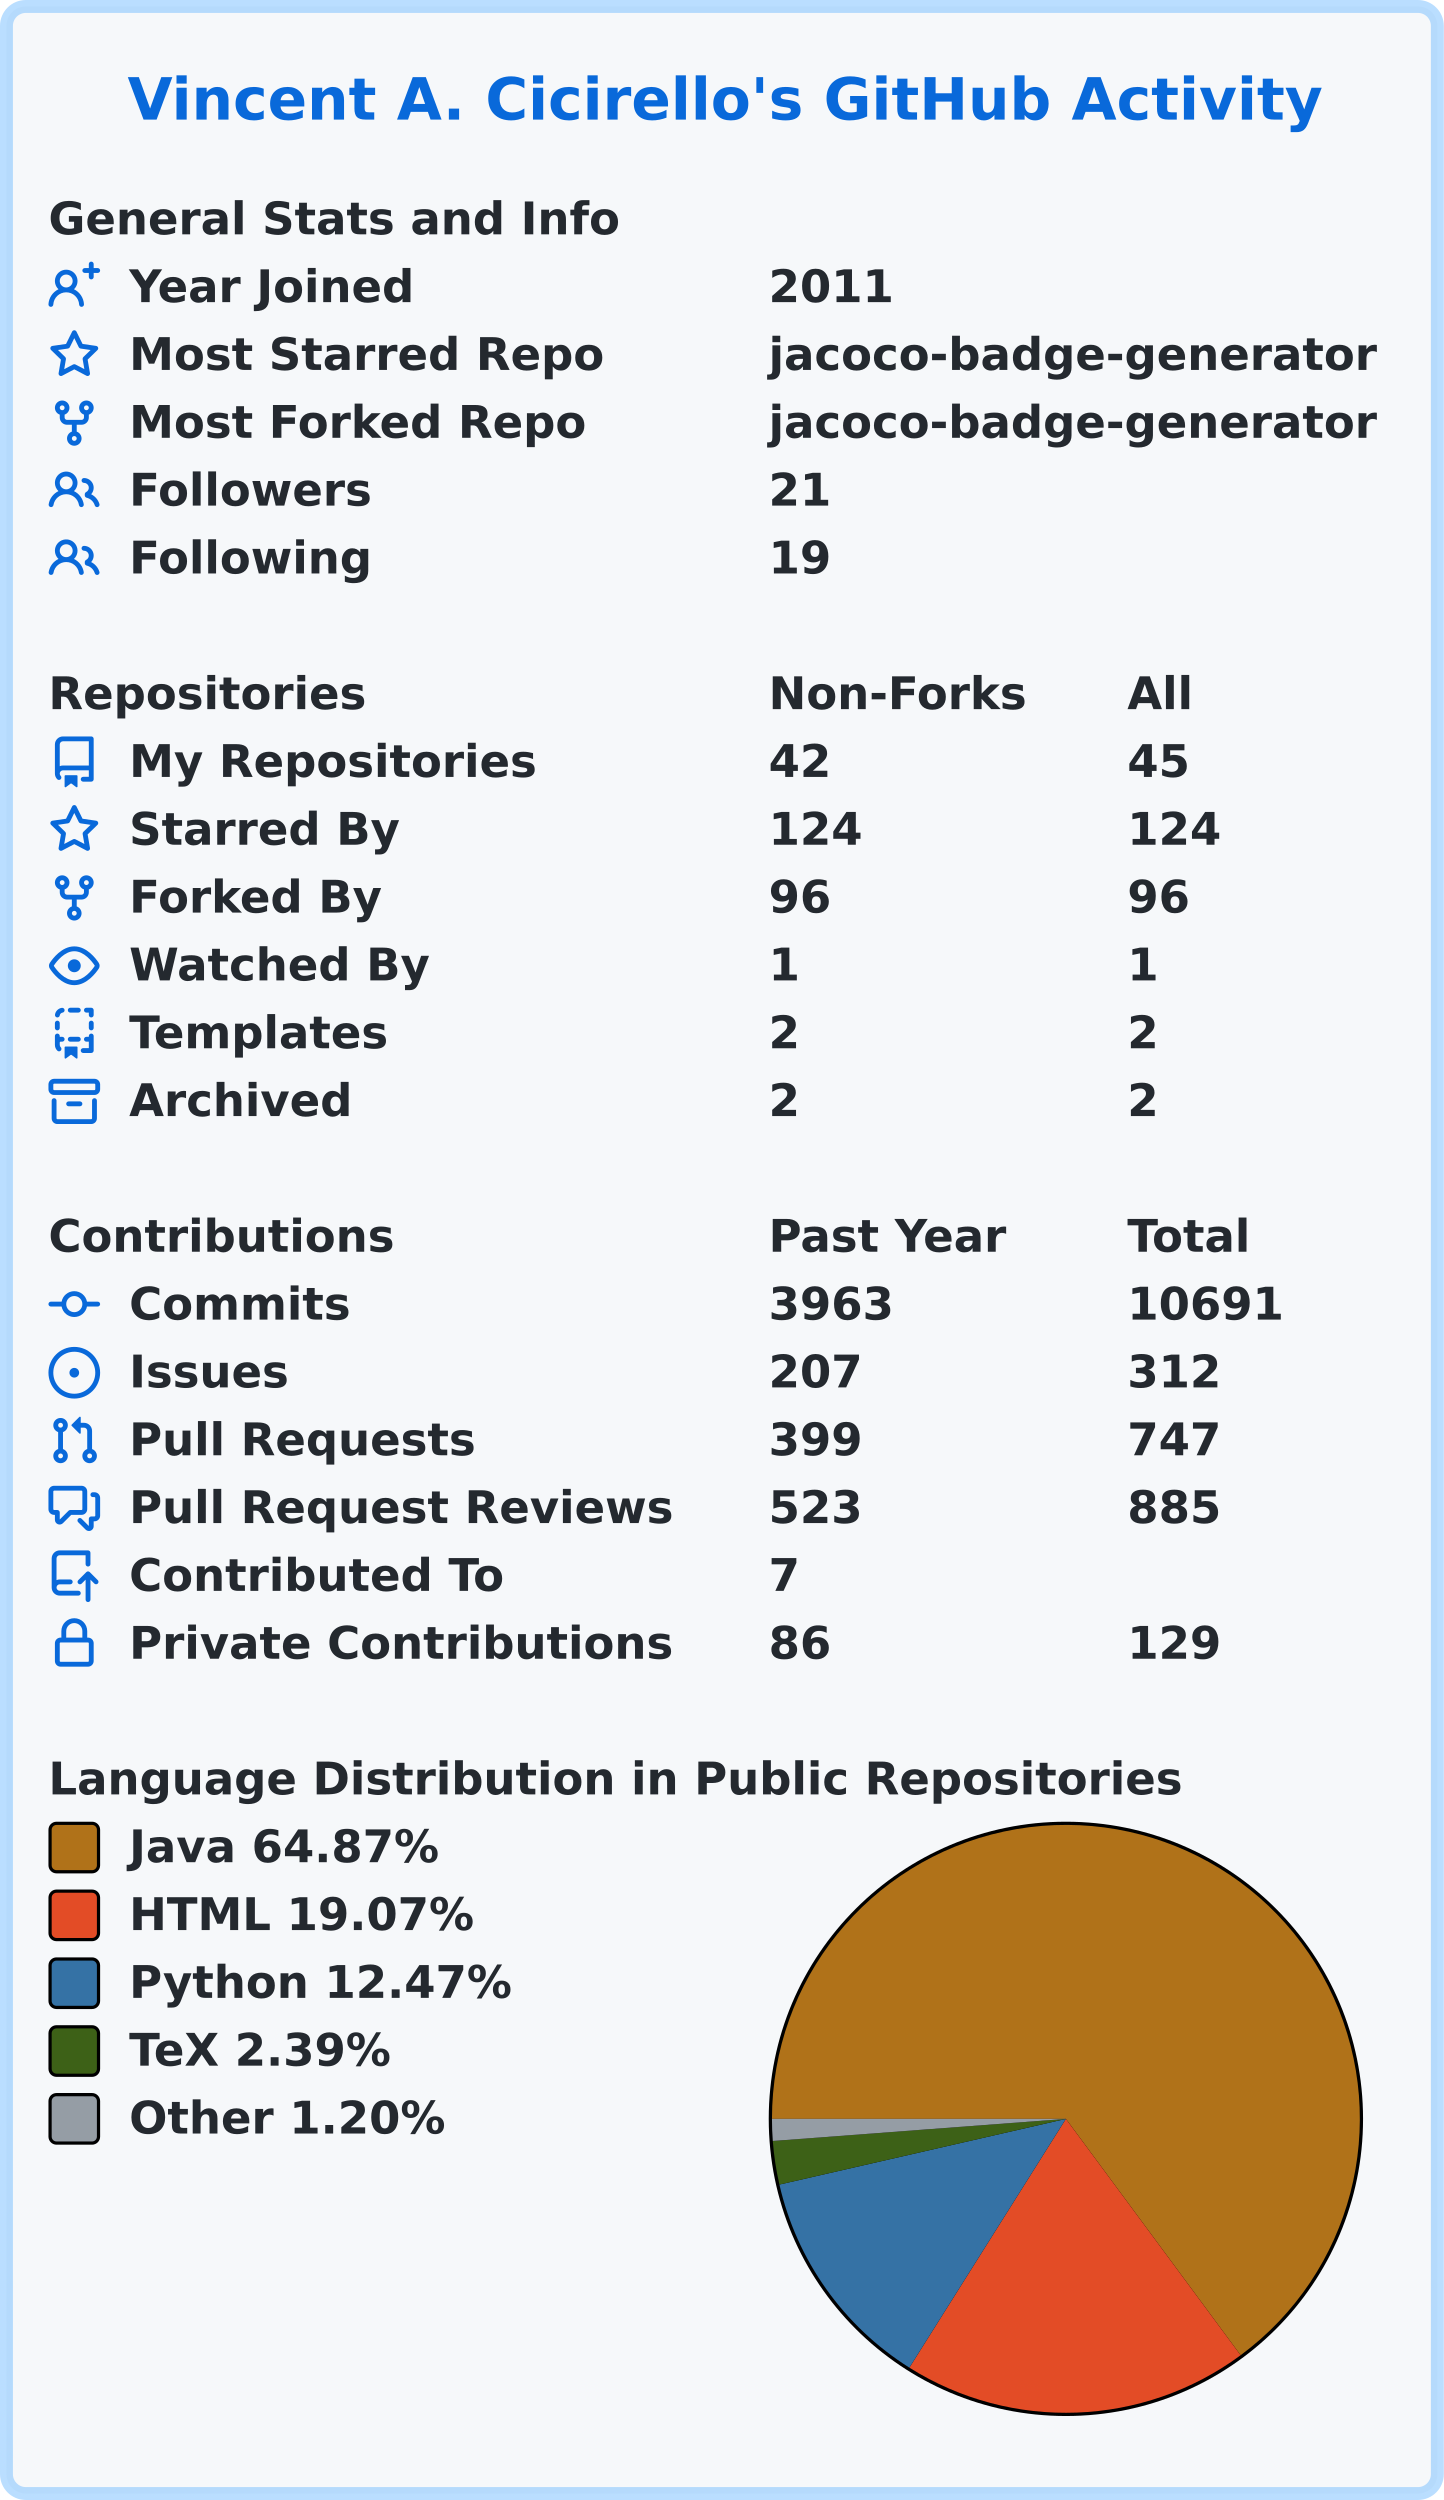
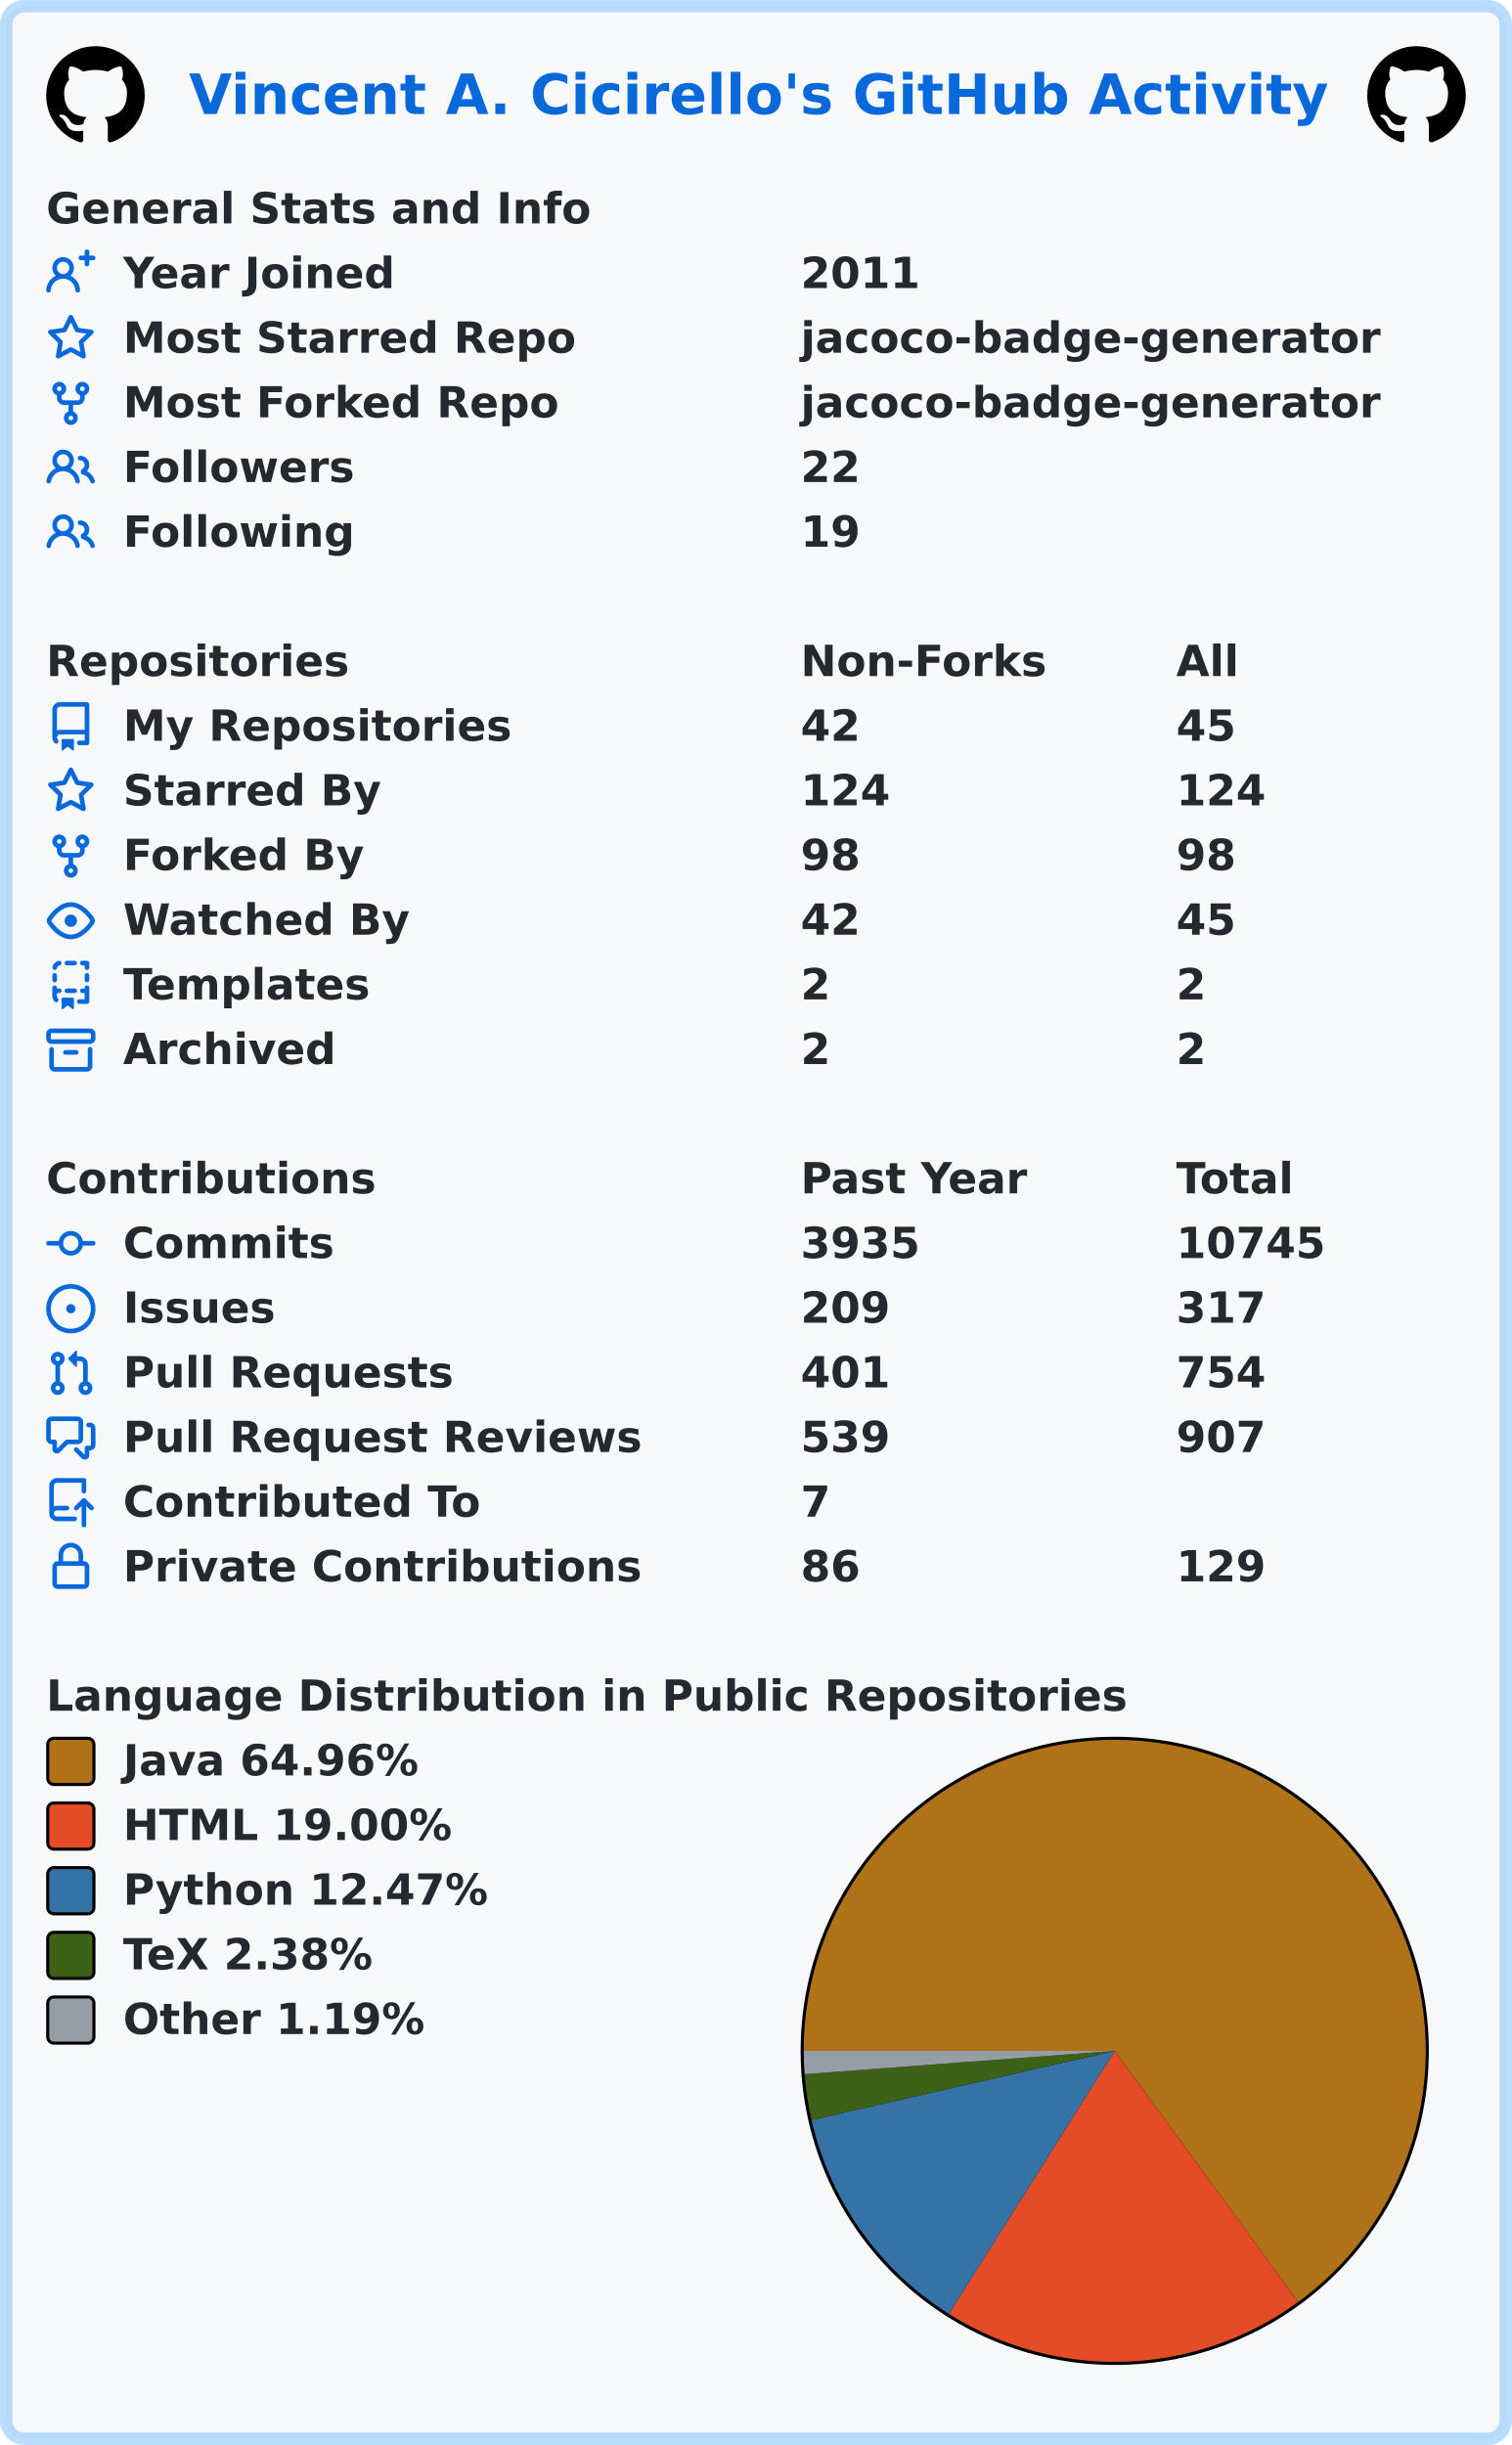
- <svg xmlns="http://www.w3.org/2000/svg" width="447" height="774" viewBox="0 0 447 774" lang="en" xml:lang="en">
-   <rect x="2" y="2" stroke-width="4" rx="6" width="443" height="770" stroke="rgba(84,174,255,0.4)" fill="#f6f8fa" />
+ <svg xmlns="http://www.w3.org/2000/svg" width="491" height="794" viewBox="0 0 491 794" lang="en" xml:lang="en">
+   <rect x="2" y="2" stroke-width="4" rx="6" width="487" height="790" stroke="rgba(84,174,255,0.4)" fill="#f6f8fa" />
  <g font-weight="600" font-size="110pt" font-family="Verdana,Geneva,DejaVu Sans,sans-serif" text-rendering="geometricPrecision">
-     <text x="321" y="301" lengthAdjust="spacingAndGlyphs" textLength="2985" transform="scale(0.123)" fill="#0969da">Vincent A. Cicirello's GitHub Activity</text>
+     <text x="499" y="301" lengthAdjust="spacingAndGlyphs" textLength="2985" transform="scale(0.123)" fill="#0969da">Vincent A. Cicirello's GitHub Activity</text>
+     <svg x="15" y="15" width="32" height="32" viewBox="0 0 16 16">
+       <path fill="#000000" fill-rule="evenodd" d="M8 0C3.58 0 0 3.58 0 8c0 3.54 2.29 6.53 5.47 7.59.4.07.55-.17.55-.38 0-.19-.01-.82-.01-1.49-2.01.37-2.53-.49-2.69-.94-.09-.23-.48-.94-.82-1.13-.28-.15-.68-.52-.01-.53.63-.01 1.08.58 1.23.82.72 1.21 1.87.87 2.33.66.07-.52.28-.87.51-1.07-1.78-.2-3.64-.89-3.64-3.95 0-.87.31-1.59.82-2.15-.08-.2-.36-1.02.08-2.12 0 0 .67-.21 2.2.82.64-.18 1.32-.27 2-.27.68 0 1.36.09 2 .27 1.53-1.04 2.2-.82 2.2-.82.44 1.1.16 1.92.08 2.12.51.56.82 1.27.82 2.15 0 3.07-1.87 3.75-3.65 3.95.29.25.54.73.54 1.48 0 1.07-.01 1.93-.01 2.2 0 .21.15.46.55.38A8.013 8.013 0 0016 8c0-4.42-3.58-8-8-8z" />
+     </svg>
+     <svg x="444" y="15" width="32" height="32" viewBox="0 0 16 16">
+       <path fill="#000000" fill-rule="evenodd" d="M8 0C3.58 0 0 3.58 0 8c0 3.54 2.29 6.53 5.47 7.59.4.07.55-.17.55-.38 0-.19-.01-.82-.01-1.49-2.01.37-2.53-.49-2.69-.94-.09-.23-.48-.94-.82-1.13-.28-.15-.68-.52-.01-.53.63-.01 1.08.58 1.23.82.72 1.21 1.87.87 2.33.66.07-.52.28-.87.51-1.07-1.78-.2-3.64-.89-3.64-3.95 0-.87.31-1.59.82-2.15-.08-.2-.36-1.02.08-2.12 0 0 .67-.21 2.2.82.64-.18 1.32-.27 2-.27.68 0 1.36.09 2 .27 1.53-1.04 2.2-.82 2.2-.82.44 1.1.16 1.92.08 2.12.51.56.82 1.27.82 2.15 0 3.07-1.87 3.75-3.65 3.95.29.25.54.73.54 1.48 0 1.07-.01 1.93-.01 2.2 0 .21.15.46.55.38A8.013 8.013 0 0016 8c0-4.42-3.58-8-8-8z" />
+     </svg>
    <g transform="translate(0, 60)" fill="#24292f">
      <g transform="translate(15, 0)">
        <g transform="scale(0.095)">
          <text x="0" y="132" textLength="1851" lengthAdjust="spacingAndGlyphs">General Stats and Info</text>
        </g>
      </g>
      <g transform="translate(15, 21)">
        <path fill="#0969da" fill-rule="evenodd" d="M13.25 0a.75.75 0 01.75.75V2h1.25a.75.75 0 010 1.5H14v1.25a.75.75 0 01-1.5 0V3.5h-1.25a.75.75 0 010-1.5h1.25V.75a.75.75 0 01.75-.75zM5.5 4a2 2 0 100 4 2 2 0 000-4zm2.4 4.548a3.5 3.5 0 10-4.799 0 5.527 5.527 0 00-3.1 4.66.75.75 0 101.498.085A4.01 4.01 0 015.5 9.5a4.01 4.01 0 014.001 3.793.75.75 0 101.498-.086 5.527 5.527 0 00-3.1-4.659z" />
        <g transform="scale(0.095)">
          <text lengthAdjust="spacingAndGlyphs" textLength="932" x="263" y="132">Year Joined</text>
-           <text lengthAdjust="spacingAndGlyphs" textLength="420" x="2347" y="132">2011</text>
+           <text lengthAdjust="spacingAndGlyphs" textLength="420" x="2579" y="132">2011</text>
        </g>
      </g>
      <g transform="translate(15, 42)">
        <path fill="#0969da" fill-rule="evenodd" d="M8 .25a.75.75 0 01.673.418l1.882 3.815 4.21.612a.75.75 0 01.416 1.279l-3.046 2.97.719 4.192a.75.75 0 01-1.088.791L8 12.347l-3.766 1.98a.75.75 0 01-1.088-.79l.72-4.194L.818 6.374a.75.75 0 01.416-1.28l4.21-.611L7.327.668A.75.75 0 018 .25zm0 2.445L6.615 5.5a.75.75 0 01-.564.41l-3.097.45 2.24 2.184a.75.75 0 01.216.664l-.528 3.084 2.769-1.456a.75.75 0 01.698 0l2.77 1.456-.53-3.084a.75.75 0 01.216-.664l2.24-2.183-3.096-.45a.75.75 0 01-.564-.41L8 2.694v.001z" />
        <g transform="scale(0.095)">
          <text lengthAdjust="spacingAndGlyphs" textLength="1532" x="263" y="132">Most Starred Repo</text>
-           <text lengthAdjust="spacingAndGlyphs" textLength="1986" x="2347" y="132">jacoco-badge-generator</text>
+           <text lengthAdjust="spacingAndGlyphs" textLength="1986" x="2579" y="132">jacoco-badge-generator</text>
        </g>
      </g>
      <g transform="translate(15, 63)">
        <path fill="#0969da" fill-rule="evenodd" d="M5 3.25a.75.75 0 11-1.5 0 .75.75 0 011.5 0zm0 2.122a2.25 2.25 0 10-1.5 0v.878A2.25 2.25 0 005.75 8.5h1.5v2.128a2.251 2.251 0 101.5 0V8.5h1.5a2.25 2.25 0 002.25-2.25v-.878a2.25 2.25 0 10-1.5 0v.878a.75.75 0 01-.75.75h-4.5A.75.75 0 015 6.25v-.878zm3.75 7.378a.75.75 0 11-1.5 0 .75.75 0 011.5 0zm3-8.75a.75.75 0 100-1.5.75.75 0 000 1.5z" />
        <g transform="scale(0.095)">
          <text lengthAdjust="spacingAndGlyphs" textLength="1485" x="263" y="132">Most Forked Repo</text>
-           <text lengthAdjust="spacingAndGlyphs" textLength="1986" x="2347" y="132">jacoco-badge-generator</text>
+           <text lengthAdjust="spacingAndGlyphs" textLength="1986" x="2579" y="132">jacoco-badge-generator</text>
        </g>
      </g>
      <g transform="translate(15, 84)">
        <path fill="#0969da" fill-rule="evenodd" d="M5.5 3.5a2 2 0 100 4 2 2 0 000-4zM2 5.5a3.5 3.5 0 115.898 2.549 5.507 5.507 0 013.034 4.084.75.75 0 11-1.482.235 4.001 4.001 0 00-7.9 0 .75.75 0 01-1.482-.236A5.507 5.507 0 013.102 8.05 3.49 3.49 0 012 5.5zM11 4a.75.75 0 100 1.5 1.5 1.5 0 01.666 2.844.75.75 0 00-.416.672v.352a.75.75 0 00.574.73c1.2.289 2.162 1.2 2.522 2.372a.75.75 0 101.434-.44 5.01 5.01 0 00-2.56-3.012A3 3 0 0011 4z" />
        <g transform="scale(0.095)">
          <text lengthAdjust="spacingAndGlyphs" textLength="778" x="263" y="132">Followers</text>
-           <text lengthAdjust="spacingAndGlyphs" textLength="210" x="2347" y="132">21</text>
+           <text lengthAdjust="spacingAndGlyphs" textLength="210" x="2579" y="132">22</text>
        </g>
      </g>
      <g transform="translate(15, 105)">
        <path fill="#0969da" fill-rule="evenodd" d="M5.5 3.5a2 2 0 100 4 2 2 0 000-4zM2 5.5a3.5 3.5 0 115.898 2.549 5.507 5.507 0 013.034 4.084.75.75 0 11-1.482.235 4.001 4.001 0 00-7.9 0 .75.75 0 01-1.482-.236A5.507 5.507 0 013.102 8.05 3.49 3.49 0 012 5.5zM11 4a.75.75 0 100 1.5 1.5 1.5 0 01.666 2.844.75.75 0 00-.416.672v.352a.75.75 0 00.574.73c1.2.289 2.162 1.2 2.522 2.372a.75.75 0 101.434-.44 5.01 5.01 0 00-2.56-3.012A3 3 0 0011 4z" />
        <g transform="scale(0.095)">
          <text lengthAdjust="spacingAndGlyphs" textLength="780" x="263" y="132">Following</text>
-           <text lengthAdjust="spacingAndGlyphs" textLength="210" x="2347" y="132">19</text>
+           <text lengthAdjust="spacingAndGlyphs" textLength="210" x="2579" y="132">19</text>
        </g>
      </g>
    </g>
    <g transform="translate(0, 207)" fill="#24292f">
      <g transform="translate(15, 0)">
        <g transform="scale(0.095)">
          <text x="0" y="132" textLength="1020" lengthAdjust="spacingAndGlyphs">Repositories</text>
-           <text x="2347" y="132" textLength="832" lengthAdjust="spacingAndGlyphs">Non-Forks</text>
-           <text x="3516" y="132" textLength="206" lengthAdjust="spacingAndGlyphs">All</text>
+           <text x="2579" y="132" textLength="832" lengthAdjust="spacingAndGlyphs">Non-Forks</text>
+           <text x="3863" y="132" textLength="206" lengthAdjust="spacingAndGlyphs">All</text>
        </g>
      </g>
      <g transform="translate(15, 21)">
        <path fill="#0969da" fill-rule="evenodd" d="M2 2.5A2.5 2.5 0 014.5 0h8.75a.75.75 0 01.75.75v12.5a.75.75 0 01-.75.75h-2.5a.75.75 0 110-1.5h1.75v-2h-8a1 1 0 00-.714 1.7.75.75 0 01-1.072 1.05A2.495 2.495 0 012 11.5v-9zm10.5-1V9h-8c-.356 0-.694.074-1 .208V2.5a1 1 0 011-1h8zM5 12.25v3.25a.25.25 0 00.4.2l1.45-1.087a.25.25 0 01.3 0L8.6 15.7a.25.25 0 00.4-.2v-3.25a.25.25 0 00-.25-.25h-3.5a.25.25 0 00-.25.25z" />
        <g transform="scale(0.095)">
          <text lengthAdjust="spacingAndGlyphs" textLength="1312" x="263" y="132">My Repositories</text>
-           <text lengthAdjust="spacingAndGlyphs" textLength="210" x="2347" y="132">42</text>
-           <text lengthAdjust="spacingAndGlyphs" textLength="210" x="3516" y="132">45</text>
+           <text lengthAdjust="spacingAndGlyphs" textLength="210" x="2579" y="132">42</text>
+           <text lengthAdjust="spacingAndGlyphs" textLength="210" x="3863" y="132">45</text>
        </g>
      </g>
      <g transform="translate(15, 42)">
        <path fill="#0969da" fill-rule="evenodd" d="M8 .25a.75.75 0 01.673.418l1.882 3.815 4.21.612a.75.75 0 01.416 1.279l-3.046 2.97.719 4.192a.75.75 0 01-1.088.791L8 12.347l-3.766 1.98a.75.75 0 01-1.088-.79l.72-4.194L.818 6.374a.75.75 0 01.416-1.28l4.21-.611L7.327.668A.75.75 0 018 .25zm0 2.445L6.615 5.5a.75.75 0 01-.564.41l-3.097.45 2.24 2.184a.75.75 0 01.216.664l-.528 3.084 2.769-1.456a.75.75 0 01.698 0l2.77 1.456-.53-3.084a.75.75 0 01.216-.664l2.24-2.183-3.096-.45a.75.75 0 01-.564-.41L8 2.694v.001z" />
        <g transform="scale(0.095)">
          <text lengthAdjust="spacingAndGlyphs" textLength="874" x="263" y="132">Starred By</text>
-           <text lengthAdjust="spacingAndGlyphs" textLength="315" x="2347" y="132">124</text>
-           <text lengthAdjust="spacingAndGlyphs" textLength="315" x="3516" y="132">124</text>
+           <text lengthAdjust="spacingAndGlyphs" textLength="315" x="2579" y="132">124</text>
+           <text lengthAdjust="spacingAndGlyphs" textLength="315" x="3863" y="132">124</text>
        </g>
      </g>
      <g transform="translate(15, 63)">
        <path fill="#0969da" fill-rule="evenodd" d="M5 3.25a.75.75 0 11-1.5 0 .75.75 0 011.5 0zm0 2.122a2.25 2.25 0 10-1.5 0v.878A2.25 2.25 0 005.75 8.5h1.5v2.128a2.251 2.251 0 101.5 0V8.5h1.5a2.25 2.25 0 002.25-2.25v-.878a2.25 2.25 0 10-1.5 0v.878a.75.75 0 01-.75.75h-4.5A.75.75 0 015 6.25v-.878zm3.75 7.378a.75.75 0 11-1.5 0 .75.75 0 011.5 0zm3-8.75a.75.75 0 100-1.5.75.75 0 000 1.5z" />
        <g transform="scale(0.095)">
          <text lengthAdjust="spacingAndGlyphs" textLength="828" x="263" y="132">Forked By</text>
-           <text lengthAdjust="spacingAndGlyphs" textLength="210" x="2347" y="132">96</text>
-           <text lengthAdjust="spacingAndGlyphs" textLength="210" x="3516" y="132">96</text>
+           <text lengthAdjust="spacingAndGlyphs" textLength="210" x="2579" y="132">98</text>
+           <text lengthAdjust="spacingAndGlyphs" textLength="210" x="3863" y="132">98</text>
        </g>
      </g>
      <g transform="translate(15, 84)">
        <path fill="#0969da" fill-rule="evenodd" d="M1.679 7.932c.412-.621 1.242-1.75 2.366-2.717C5.175 4.242 6.527 3.5 8 3.5c1.473 0 2.824.742 3.955 1.715 1.124.967 1.954 2.096 2.366 2.717a.119.119 0 010 .136c-.412.621-1.242 1.75-2.366 2.717C10.825 11.758 9.473 12.5 8 12.5c-1.473 0-2.824-.742-3.955-1.715C2.92 9.818 2.09 8.69 1.679 8.068a.119.119 0 010-.136zM8 2c-1.981 0-3.67.992-4.933 2.078C1.797 5.169.88 6.423.43 7.1a1.619 1.619 0 000 1.798c.45.678 1.367 1.932 2.637 3.024C4.329 13.008 6.019 14 8 14c1.981 0 3.67-.992 4.933-2.078 1.27-1.091 2.187-2.345 2.637-3.023a1.619 1.619 0 000-1.798c-.45-.678-1.367-1.932-2.637-3.023C11.671 2.992 9.981 2 8 2zm0 8a2 2 0 100-4 2 2 0 000 4z" />
        <g transform="scale(0.095)">
          <text lengthAdjust="spacingAndGlyphs" textLength="993" x="263" y="132">Watched By</text>
-           <text lengthAdjust="spacingAndGlyphs" textLength="105" x="2347" y="132">1</text>
-           <text lengthAdjust="spacingAndGlyphs" textLength="105" x="3516" y="132">1</text>
+           <text lengthAdjust="spacingAndGlyphs" textLength="210" x="2579" y="132">42</text>
+           <text lengthAdjust="spacingAndGlyphs" textLength="210" x="3863" y="132">45</text>
        </g>
      </g>
      <g transform="translate(15, 105)">
        <path fill="#0969da" fill-rule="evenodd" d="M6 .75A.75.75 0 016.75 0h2.5a.75.75 0 010 1.5h-2.5A.75.75 0 016 .75zm5 0a.75.75 0 01.75-.75h1.5a.75.75 0 01.75.75v1.5a.75.75 0 01-1.5 0V1.5h-.75A.75.75 0 0111 .75zM4.992.662a.75.75 0 01-.636.848c-.436.063-.783.41-.846.846a.75.75 0 01-1.485-.212A2.501 2.501 0 014.144.025a.75.75 0 01.848.637zM2.75 4a.75.75 0 01.75.75v1.5a.75.75 0 01-1.5 0v-1.5A.75.75 0 012.75 4zm10.5 0a.75.75 0 01.75.75v1.5a.75.75 0 01-1.5 0v-1.5a.75.75 0 01.75-.75zM2.75 8a.75.75 0 01.75.75v.268A1.72 1.72 0 013.75 9h.5a.75.75 0 010 1.5h-.5a.25.25 0 00-.25.25v.75c0 .28.114.532.3.714a.75.75 0 01-1.05 1.072A2.495 2.495 0 012 11.5V8.75A.75.75 0 012.75 8zm10.5 0a.75.75 0 01.75.75v4.5a.75.75 0 01-.75.75h-2.5a.75.75 0 010-1.5h1.75v-2h-.75a.75.75 0 010-1.5h.75v-.25a.75.75 0 01.75-.75zM6 9.75A.75.75 0 016.75 9h2.5a.75.75 0 010 1.5h-2.5A.75.75 0 016 9.75zm-1 2.5v3.25a.25.25 0 00.4.2l1.45-1.087a.25.25 0 01.3 0L8.6 15.7a.25.25 0 00.4-.2v-3.25a.25.25 0 00-.25-.25h-3.5a.25.25 0 00-.25.25z" />
        <g transform="scale(0.095)">
          <text lengthAdjust="spacingAndGlyphs" textLength="868" x="263" y="132">Templates</text>
-           <text lengthAdjust="spacingAndGlyphs" textLength="105" x="2347" y="132">2</text>
-           <text lengthAdjust="spacingAndGlyphs" textLength="105" x="3516" y="132">2</text>
+           <text lengthAdjust="spacingAndGlyphs" textLength="105" x="2579" y="132">2</text>
+           <text lengthAdjust="spacingAndGlyphs" textLength="105" x="3863" y="132">2</text>
        </g>
      </g>
      <g transform="translate(15, 126)">
        <path fill="#0969da" fill-rule="evenodd" d="M1.75 2.5a.25.25 0 00-.25.25v1.5c0 .138.112.25.25.25h12.5a.25.25 0 00.25-.25v-1.5a.25.25 0 00-.25-.25H1.75zM0 2.75C0 1.784.784 1 1.75 1h12.5c.966 0 1.75.784 1.75 1.75v1.5A1.75 1.75 0 0114.25 6H1.75A1.75 1.75 0 010 4.25v-1.5zM1.75 7a.75.75 0 01.75.75v5.5c0 .138.112.25.25.25h10.5a.25.25 0 00.25-.25v-5.5a.75.75 0 111.5 0v5.5A1.75 1.75 0 0113.25 15H2.75A1.75 1.75 0 011 13.25v-5.5A.75.75 0 011.75 7zm4.5 1a.75.75 0 000 1.5h3.5a.75.75 0 100-1.5h-3.5z" />
        <g transform="scale(0.095)">
          <text lengthAdjust="spacingAndGlyphs" textLength="726" x="263" y="132">Archived</text>
-           <text lengthAdjust="spacingAndGlyphs" textLength="105" x="2347" y="132">2</text>
-           <text lengthAdjust="spacingAndGlyphs" textLength="105" x="3516" y="132">2</text>
+           <text lengthAdjust="spacingAndGlyphs" textLength="105" x="2579" y="132">2</text>
+           <text lengthAdjust="spacingAndGlyphs" textLength="105" x="3863" y="132">2</text>
        </g>
      </g>
    </g>
    <g transform="translate(0, 375)" fill="#24292f">
      <g transform="translate(15, 0)">
        <g transform="scale(0.095)">
          <text x="0" y="132" textLength="1112" lengthAdjust="spacingAndGlyphs">Contributions</text>
-           <text x="2347" y="132" textLength="774" lengthAdjust="spacingAndGlyphs">Past Year</text>
-           <text x="3516" y="132" textLength="414" lengthAdjust="spacingAndGlyphs">Total</text>
+           <text x="2579" y="132" textLength="774" lengthAdjust="spacingAndGlyphs">Past Year</text>
+           <text x="3863" y="132" textLength="414" lengthAdjust="spacingAndGlyphs">Total</text>
        </g>
      </g>
      <g transform="translate(15, 21)">
        <path fill="#0969da" fill-rule="evenodd" d="M10.5 7.75a2.5 2.5 0 11-5 0 2.5 2.5 0 015 0zm1.43.75a4.002 4.002 0 01-7.86 0H.75a.75.75 0 110-1.5h3.32a4.001 4.001 0 017.86 0h3.32a.75.75 0 110 1.5h-3.32z" />
        <g transform="scale(0.095)">
          <text lengthAdjust="spacingAndGlyphs" textLength="734" x="263" y="132">Commits</text>
-           <text lengthAdjust="spacingAndGlyphs" textLength="420" x="2347" y="132">3963</text>
-           <text lengthAdjust="spacingAndGlyphs" textLength="525" x="3516" y="132">10691</text>
+           <text lengthAdjust="spacingAndGlyphs" textLength="420" x="2579" y="132">3935</text>
+           <text lengthAdjust="spacingAndGlyphs" textLength="525" x="3863" y="132">10745</text>
        </g>
      </g>
      <g transform="translate(15, 42)">
        <path fill="#0969da" d="M8 9.5a1.5 1.5 0 100-3 1.5 1.5 0 000 3z" />
        <path fill="#0969da" fill-rule="evenodd" d="M8 0a8 8 0 100 16A8 8 0 008 0zM1.5 8a6.5 6.5 0 1113 0 6.5 6.5 0 01-13 0z" />
        <g transform="scale(0.095)">
          <text lengthAdjust="spacingAndGlyphs" textLength="512" x="263" y="132">Issues</text>
-           <text lengthAdjust="spacingAndGlyphs" textLength="315" x="2347" y="132">207</text>
-           <text lengthAdjust="spacingAndGlyphs" textLength="315" x="3516" y="132">312</text>
+           <text lengthAdjust="spacingAndGlyphs" textLength="315" x="2579" y="132">209</text>
+           <text lengthAdjust="spacingAndGlyphs" textLength="315" x="3863" y="132">317</text>
        </g>
      </g>
      <g transform="translate(15, 63)">
        <path fill="#0969da" fill-rule="evenodd" d="M7.177 3.073L9.573.677A.25.25 0 0110 .854v4.792a.25.25 0 01-.427.177L7.177 3.427a.25.25 0 010-.354zM3.75 2.5a.75.75 0 100 1.5.75.75 0 000-1.5zm-2.25.75a2.25 2.25 0 113 2.122v5.256a2.251 2.251 0 11-1.5 0V5.372A2.25 2.25 0 011.5 3.25zM11 2.5h-1V4h1a1 1 0 011 1v5.628a2.251 2.251 0 101.5 0V5A2.5 2.5 0 0011 2.5zm1 10.25a.75.75 0 111.5 0 .75.75 0 01-1.5 0zM3.75 12a.75.75 0 100 1.5.75.75 0 000-1.5z" />
        <g transform="scale(0.095)">
          <text lengthAdjust="spacingAndGlyphs" textLength="1113" x="263" y="132">Pull Requests</text>
-           <text lengthAdjust="spacingAndGlyphs" textLength="315" x="2347" y="132">399</text>
-           <text lengthAdjust="spacingAndGlyphs" textLength="315" x="3516" y="132">747</text>
+           <text lengthAdjust="spacingAndGlyphs" textLength="315" x="2579" y="132">401</text>
+           <text lengthAdjust="spacingAndGlyphs" textLength="315" x="3863" y="132">754</text>
        </g>
      </g>
      <g transform="translate(15, 84)">
        <path fill="#0969da" fill-rule="evenodd" d="M1.5 2.75a.25.25 0 01.25-.25h8.5a.25.25 0 01.25.25v5.5a.25.25 0 01-.25.25h-3.5a.75.75 0 00-.53.22L3.5 11.44V9.25a.75.75 0 00-.75-.75h-1a.25.25 0 01-.25-.25v-5.5zM1.75 1A1.75 1.75 0 000 2.75v5.5C0 9.216.784 10 1.75 10H2v1.543a1.457 1.457 0 002.487 1.03L7.061 10h3.189A1.75 1.75 0 0012 8.25v-5.5A1.75 1.75 0 0010.25 1h-8.5zM14.5 4.75a.25.25 0 00-.25-.25h-.5a.75.75 0 110-1.5h.5c.966 0 1.75.784 1.75 1.75v5.5A1.75 1.75 0 0114.25 12H14v1.543a1.457 1.457 0 01-2.487 1.03L9.22 12.28a.75.75 0 111.06-1.06l2.22 2.22v-2.19a.75.75 0 01.75-.75h1a.25.25 0 00.25-.25v-5.5z" />
        <g transform="scale(0.095)">
          <text lengthAdjust="spacingAndGlyphs" textLength="1762" x="263" y="132">Pull Request Reviews</text>
-           <text lengthAdjust="spacingAndGlyphs" textLength="315" x="2347" y="132">523</text>
-           <text lengthAdjust="spacingAndGlyphs" textLength="315" x="3516" y="132">885</text>
+           <text lengthAdjust="spacingAndGlyphs" textLength="315" x="2579" y="132">539</text>
+           <text lengthAdjust="spacingAndGlyphs" textLength="315" x="3863" y="132">907</text>
        </g>
      </g>
      <g transform="translate(15, 105)">
        <path fill="#0969da" fill-rule="evenodd" d="M1 2.5A2.5 2.5 0 013.5 0h8.75a.75.75 0 01.75.75v3.5a.75.75 0 01-1.5 0V1.5h-8a1 1 0 00-1 1v6.708A2.492 2.492 0 013.5 9h3.25a.75.75 0 010 1.5H3.5a1 1 0 100 2h5.75a.75.75 0 010 1.5H3.5A2.5 2.5 0 011 11.5v-9zm13.23 7.79a.75.75 0 001.06-1.06l-2.505-2.505a.75.75 0 00-1.06 0L9.22 9.229a.75.75 0 001.06 1.061l1.225-1.224v6.184a.75.75 0 001.5 0V9.066l1.224 1.224z" />
        <g transform="scale(0.095)">
          <text lengthAdjust="spacingAndGlyphs" textLength="1234" x="263" y="132">Contributed To</text>
-           <text lengthAdjust="spacingAndGlyphs" textLength="105" x="2347" y="132">7</text>
+           <text lengthAdjust="spacingAndGlyphs" textLength="105" x="2579" y="132">7</text>
        </g>
      </g>
      <g transform="translate(15, 126)">
        <path fill="#0969da" fill-rule="evenodd" d="M4 4v2h-.25A1.75 1.75 0 002 7.75v5.5c0 .966.784 1.75 1.75 1.75h8.5A1.75 1.75 0 0014 13.25v-5.5A1.75 1.75 0 0012.25 6H12V4a4 4 0 10-8 0zm6.5 2V4a2.5 2.5 0 00-5 0v2h5zM12 7.5h.25a.25.25 0 01.25.25v5.5a.25.25 0 01-.25.25h-8.5a.25.25 0 01-.25-.25v-5.5a.25.25 0 01.25-.25H12z" />
        <g transform="scale(0.095)">
          <text lengthAdjust="spacingAndGlyphs" textLength="1742" x="263" y="132">Private Contributions</text>
-           <text lengthAdjust="spacingAndGlyphs" textLength="210" x="2347" y="132">86</text>
-           <text lengthAdjust="spacingAndGlyphs" textLength="315" x="3516" y="132">129</text>
+           <text lengthAdjust="spacingAndGlyphs" textLength="210" x="2579" y="132">86</text>
+           <text lengthAdjust="spacingAndGlyphs" textLength="315" x="3863" y="132">129</text>
        </g>
      </g>
    </g>
    <g transform="translate(0, 543)" fill="#24292f">
      <g transform="translate(15, 0)">
        <g transform="scale(0.095)">
          <text x="0" y="132" textLength="3652" lengthAdjust="spacingAndGlyphs">Language Distribution in Public Repositories</text>
        </g>
      </g>
-       <g transform="translate(238, 21)">
-         <circle cx="92" cy="92" r="92" fill="#000000" />
-       </g>
-       <g transform="translate(239, 22)">
-         <path fill-rule="evenodd" fill="#b07219" d="M 0.0,91 A 91 91 0 1 1 145.097 164.175 L 91,91 Z" />
-         <path fill-rule="evenodd" fill="#e34c26" d="M 145.097,164.175 A 91 91 0 0 1 42.536 168.021 L 91,91 Z" />
-         <path fill-rule="evenodd" fill="#3572A5" d="M 42.536,168.021 A 91 91 0 0 1 2.302 111.341 L 91,91 Z" />
-         <path fill-rule="evenodd" fill="#3D6117" d="M 2.302,111.341 A 91 91 0 0 1 0.258 97.845 L 91,91 Z" />
-         <path fill-rule="evenodd" fill="#959da5" d="M 0.258,97.845 A 91 91 0 0 1 0.0 91 L 91,91 Z" />
+       <g transform="translate(260, 21)">
+         <circle cx="102" cy="102" r="102" fill="#000000" />
+       </g>
+       <g transform="translate(261, 22)">
+         <path fill-rule="evenodd" fill="#b07219" d="M 0.0,101 A 101 101 0 1 1 160.578 182.557 L 101,101 Z" />
+         <path fill-rule="evenodd" fill="#e34c26" d="M 160.578,182.557 A 101 101 0 0 1 47.125 186.431 L 101,101 Z" />
+         <path fill-rule="evenodd" fill="#3572A5" d="M 47.125,186.431 A 101 101 0 0 1 2.534 123.481 L 101,101 Z" />
+         <path fill-rule="evenodd" fill="#3D6117" d="M 2.534,123.481 A 101 101 0 0 1 0.284 108.565 L 101,101 Z" />
+         <path fill-rule="evenodd" fill="#959da5" d="M 0.284,108.565 A 101 101 0 0 1 0.0 101 L 101,101 Z" />
      </g>
      <g transform="translate(15, 21)">
        <rect x="0.5" y="0.5" rx="2" width="15" height="15" fill="#b07219" stroke-width="1" stroke="#000000" />
-         <text transform="scale(0.095)" x="263" y="132" textLength="1038" lengthAdjust="spacingAndGlyphs">Java 64.87%</text>
+         <text transform="scale(0.095)" x="263" y="132" textLength="1038" lengthAdjust="spacingAndGlyphs">Java 64.96%</text>
      </g>
      <g transform="translate(15, 42)">
        <rect x="0.5" y="0.5" rx="2" width="15" height="15" fill="#e34c26" stroke-width="1" stroke="#000000" />
-         <text transform="scale(0.095)" x="263" y="132" textLength="1142" lengthAdjust="spacingAndGlyphs">HTML 19.07%</text>
+         <text transform="scale(0.095)" x="263" y="132" textLength="1142" lengthAdjust="spacingAndGlyphs">HTML 19.00%</text>
      </g>
      <g transform="translate(15, 63)">
        <rect x="0.5" y="0.5" rx="2" width="15" height="15" fill="#3572A5" stroke-width="1" stroke="#000000" />
        <text transform="scale(0.095)" x="263" y="132" textLength="1254" lengthAdjust="spacingAndGlyphs">Python 12.47%</text>
      </g>
      <g transform="translate(15, 84)">
        <rect x="0.5" y="0.5" rx="2" width="15" height="15" fill="#3D6117" stroke-width="1" stroke="#000000" />
-         <text transform="scale(0.095)" x="263" y="132" textLength="894" lengthAdjust="spacingAndGlyphs">TeX 2.39%</text>
+         <text transform="scale(0.095)" x="263" y="132" textLength="894" lengthAdjust="spacingAndGlyphs">TeX 2.38%</text>
      </g>
      <g transform="translate(15, 105)">
        <rect x="0.5" y="0.5" rx="2" width="15" height="15" fill="#959da5" stroke-width="1" stroke="#000000" />
-         <text transform="scale(0.095)" x="263" y="132" textLength="1047" lengthAdjust="spacingAndGlyphs">Other 1.20%</text>
+         <text transform="scale(0.095)" x="263" y="132" textLength="1047" lengthAdjust="spacingAndGlyphs">Other 1.19%</text>
      </g>
    </g>
  </g>
</svg>
